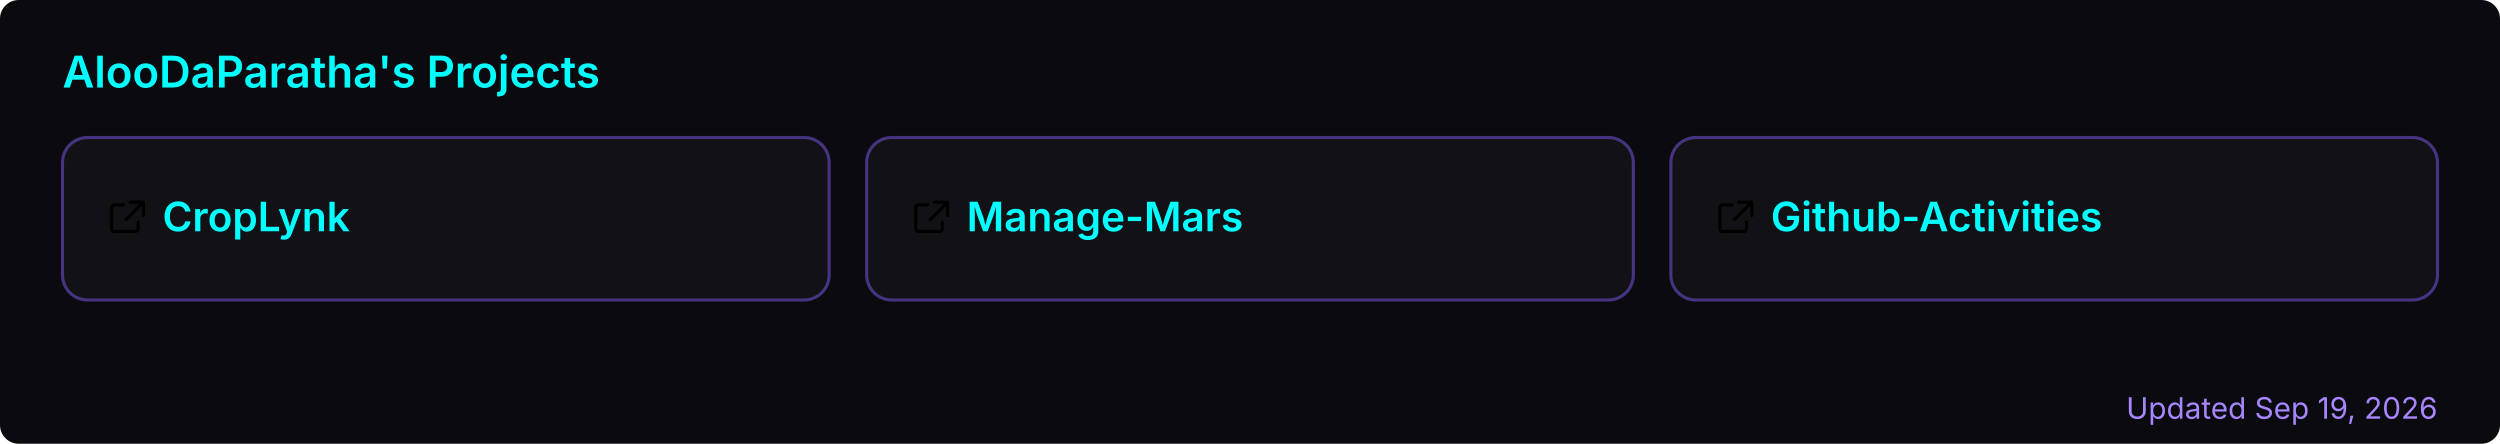
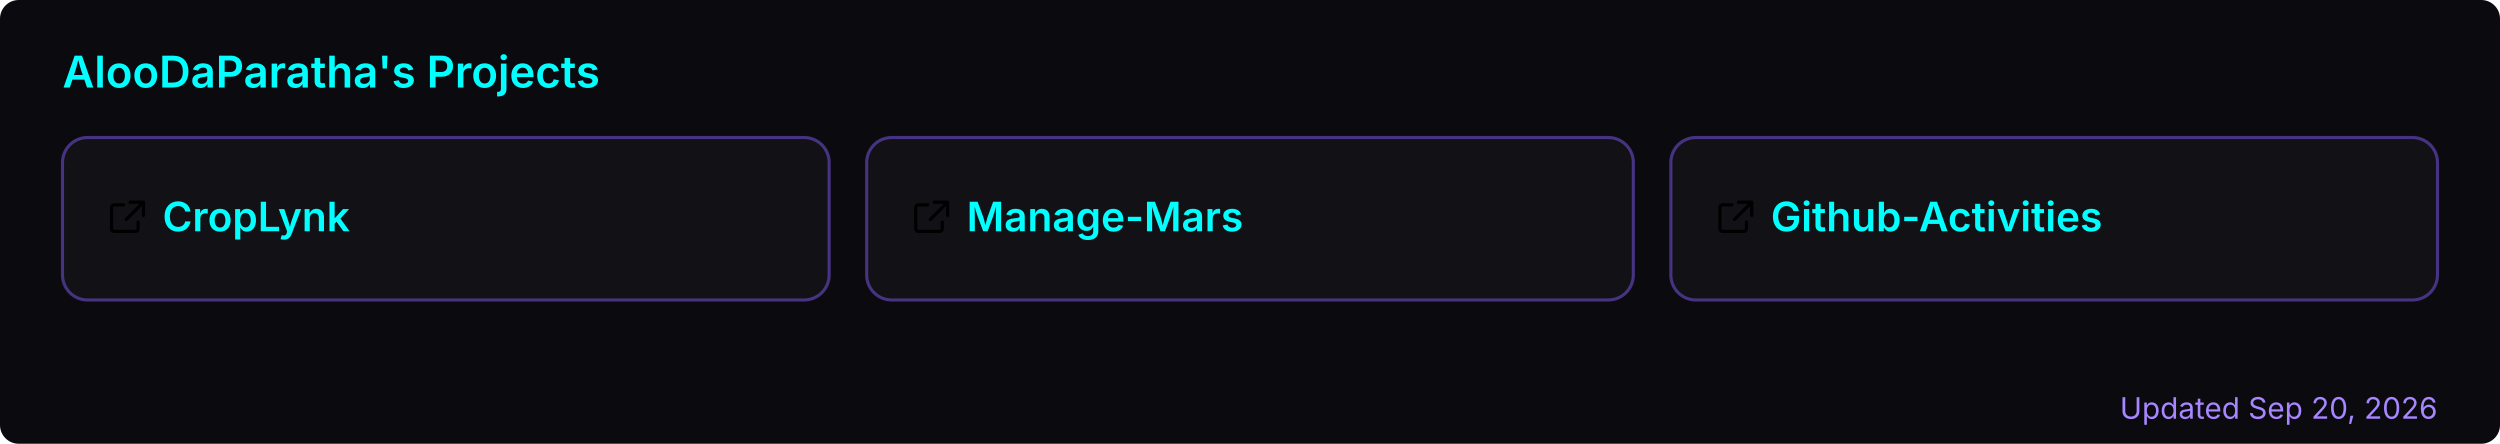
<svg xmlns="http://www.w3.org/2000/svg" width="800" height="142" viewBox="0 0 800 142" role="img" aria-label="AlooDaParatha's pinned GitHub projects">
  <rect width="800" height="142" rx="6" fill="#0a0a0f" />
  <text x="20" y="28" font-size="14" font-weight="600" fill="#00ffff" font-family="-apple-system,BlinkMacSystemFont,'Segoe UI',sans-serif">AlooDaParatha's Projects</text>
  <a href="https://github.com/AlooDaParatha/CropLynk" target="_blank">
    <g>
      <rect x="20" y="44" width="245.333" height="52" rx="8" fill="rgba(255,255,255,0.03)" stroke="rgba(127,90,240,0.5)" stroke-width="1" />
      <g fill="#00ffff" transform="translate(34,63) scale(0.85)">
        <path d="M6.5 3H3a1 1 0 0 0-1 1v8a1 1 0 0 0 1 1h8a1 1 0 0 0 1-1V9.5M9 2h5v5M13.5 2.5l-6 6" fill="none" stroke="currentColor" stroke-width="1.2" stroke-linecap="round" stroke-linejoin="round" />
      </g>
      <text x="52" y="74" font-size="13" font-weight="600" fill="#00ffff" font-family="-apple-system,BlinkMacSystemFont,'Segoe UI',sans-serif">CropLynk</text>
    </g>
  </a>
  <a href="https://github.com/AlooDaParatha/Manage-Mars" target="_blank">
    <g>
      <rect x="277.333" y="44" width="245.333" height="52" rx="8" fill="rgba(255,255,255,0.03)" stroke="rgba(127,90,240,0.5)" stroke-width="1" />
      <g fill="#00ffff" transform="translate(291.3333,63) scale(0.85)">
        <path d="M6.5 3H3a1 1 0 0 0-1 1v8a1 1 0 0 0 1 1h8a1 1 0 0 0 1-1V9.5M9 2h5v5M13.5 2.5l-6 6" fill="none" stroke="currentColor" stroke-width="1.2" stroke-linecap="round" stroke-linejoin="round" />
      </g>
      <text x="309.333" y="74" font-size="13" font-weight="600" fill="#00ffff" font-family="-apple-system,BlinkMacSystemFont,'Segoe UI',sans-serif">Manage-Mars</text>
    </g>
  </a>
  <a href="https://github.com/AlooDaParatha/Github-Activities" target="_blank">
    <g>
      <rect x="534.667" y="44" width="245.333" height="52" rx="8" fill="rgba(255,255,255,0.03)" stroke="rgba(127,90,240,0.5)" stroke-width="1" />
      <g fill="#00ffff" transform="translate(548.6667,63) scale(0.85)">
        <path d="M6.5 3H3a1 1 0 0 0-1 1v8a1 1 0 0 0 1 1h8a1 1 0 0 0 1-1V9.5M9 2h5v5M13.5 2.5l-6 6" fill="none" stroke="currentColor" stroke-width="1.2" stroke-linecap="round" stroke-linejoin="round" />
      </g>
      <text x="566.667" y="74" font-size="13" font-weight="600" fill="#00ffff" font-family="-apple-system,BlinkMacSystemFont,'Segoe UI',sans-serif">Github-Activities</text>
    </g>
  </a>
-   <text x="780" y="134" font-size="9.5" fill="#a786ff" text-anchor="end" font-family="-apple-system,BlinkMacSystemFont,'Segoe UI',sans-serif">Updated Sep 19, 2026</text>
+   <text x="780" y="134" font-size="9.5" fill="#a786ff" text-anchor="end" font-family="-apple-system,BlinkMacSystemFont,'Segoe UI',sans-serif">Updated Sep 20, 2026</text>
</svg>
